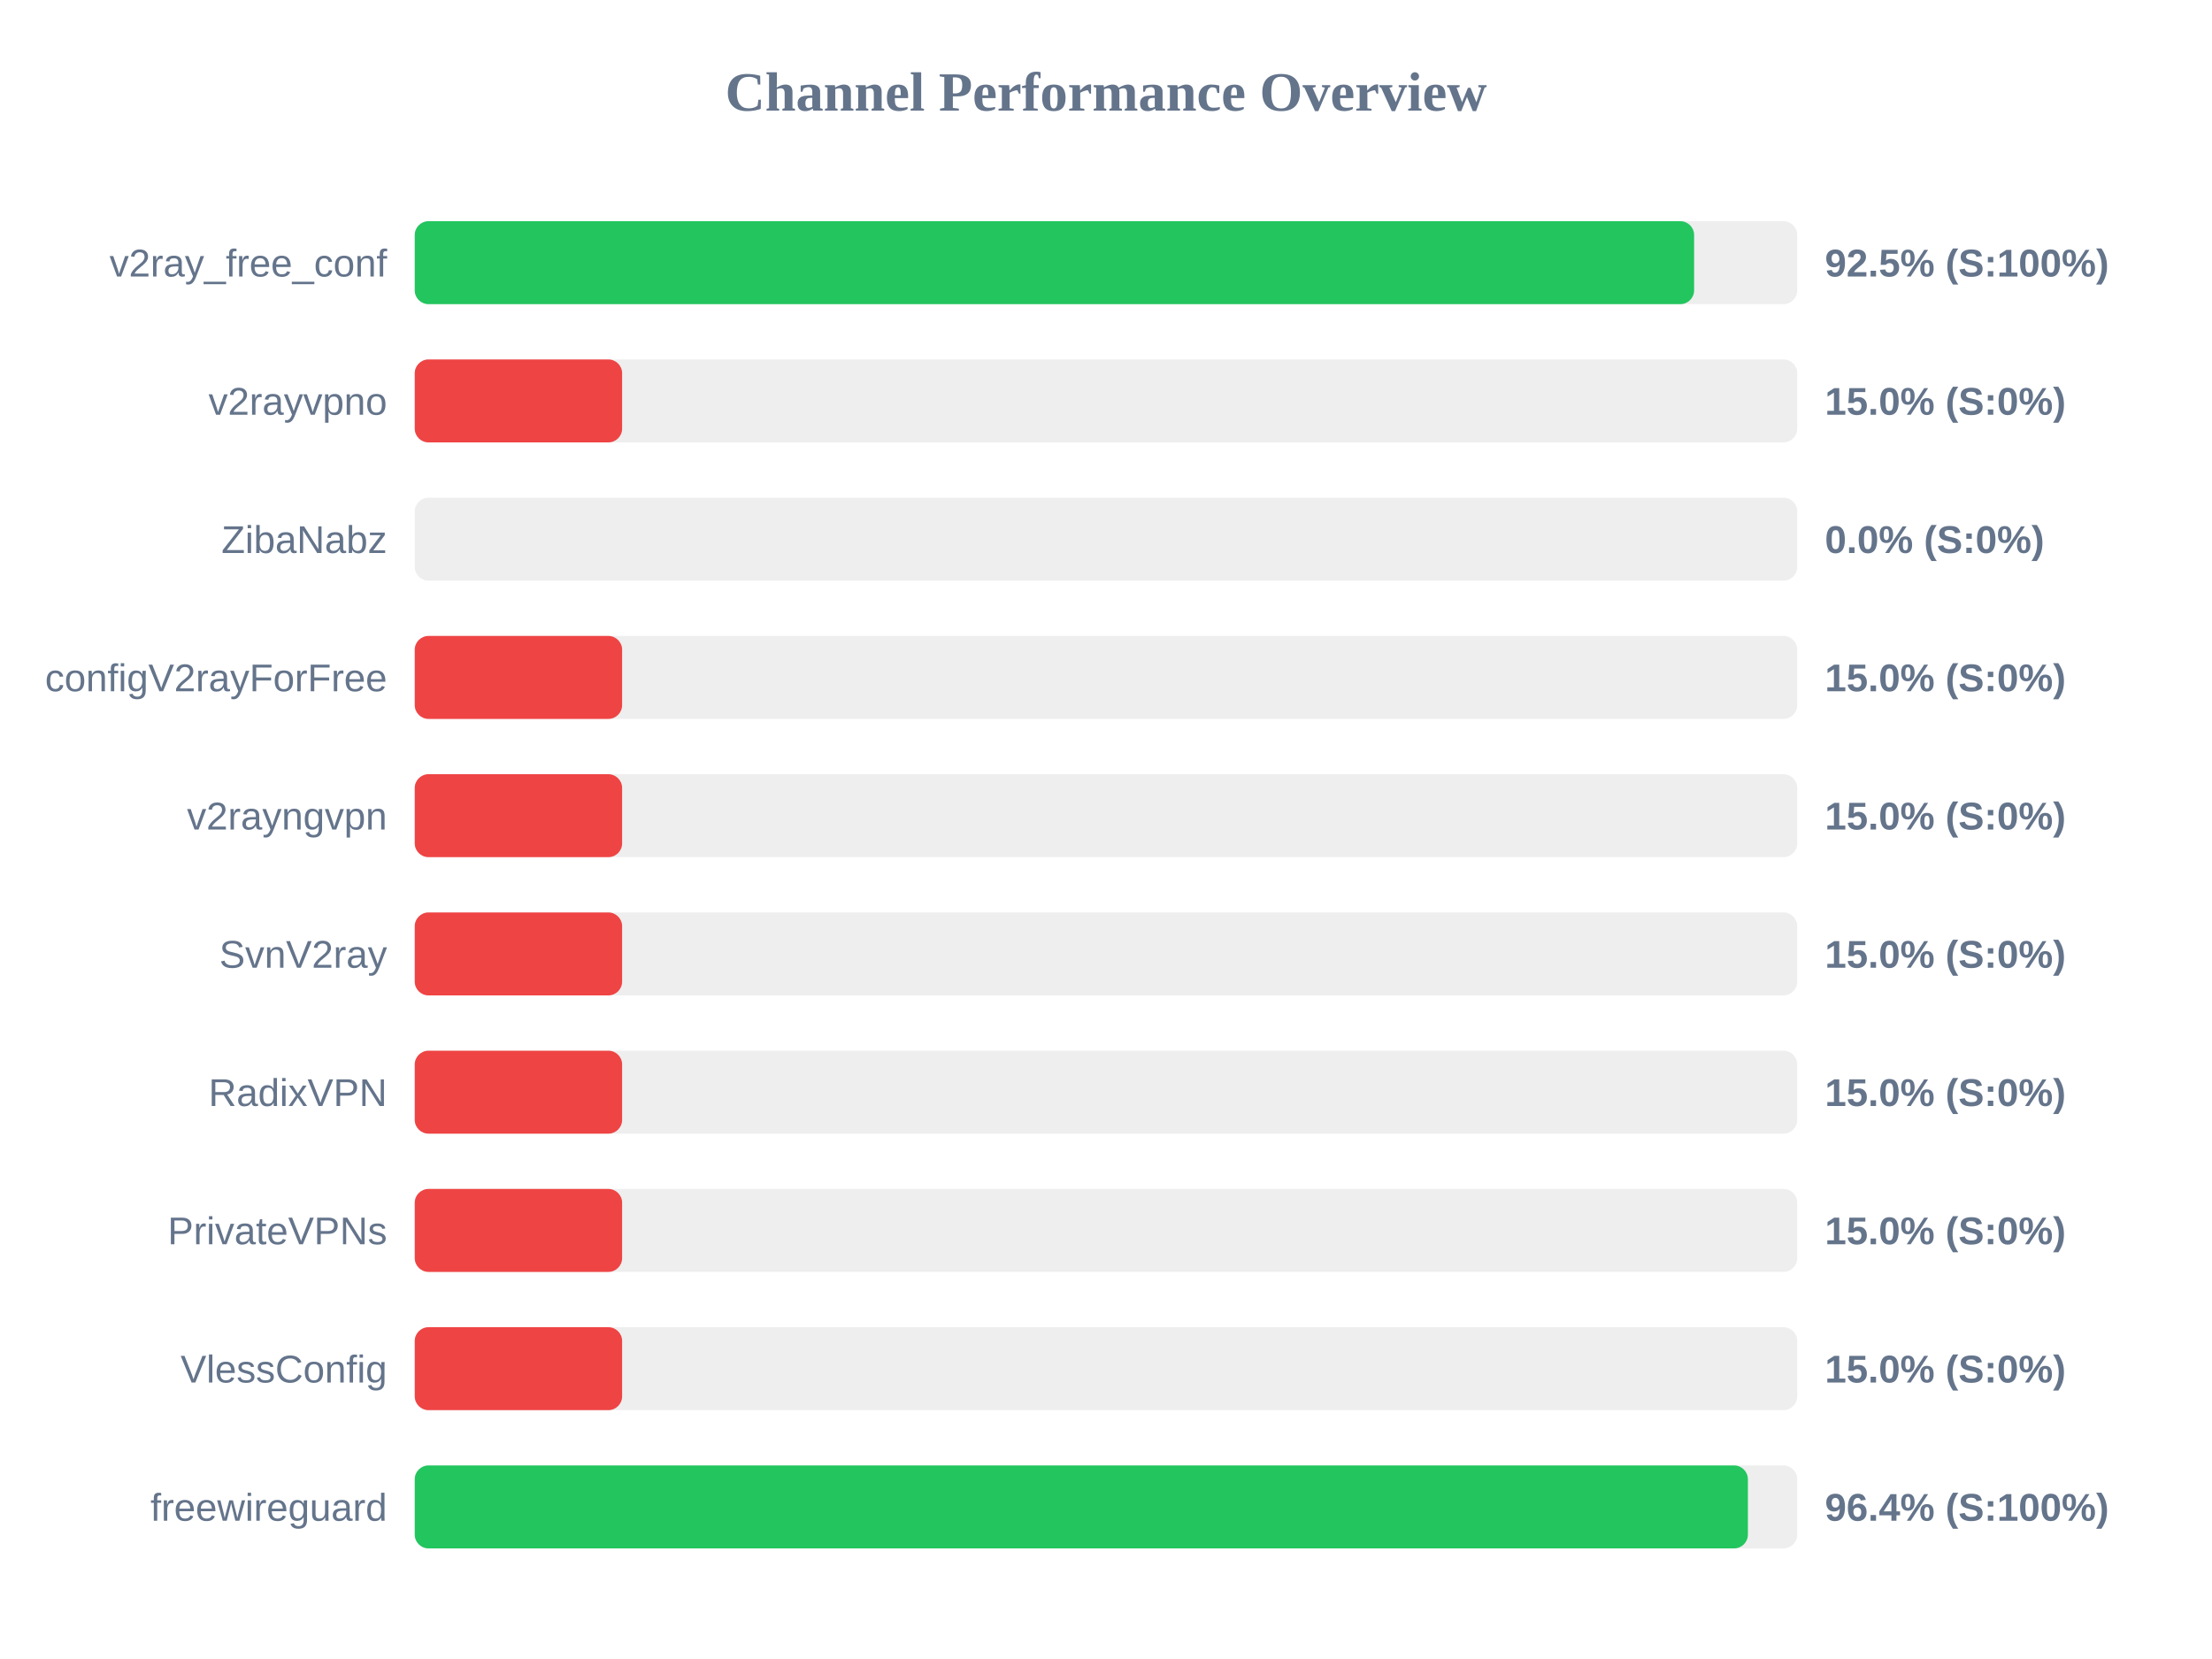
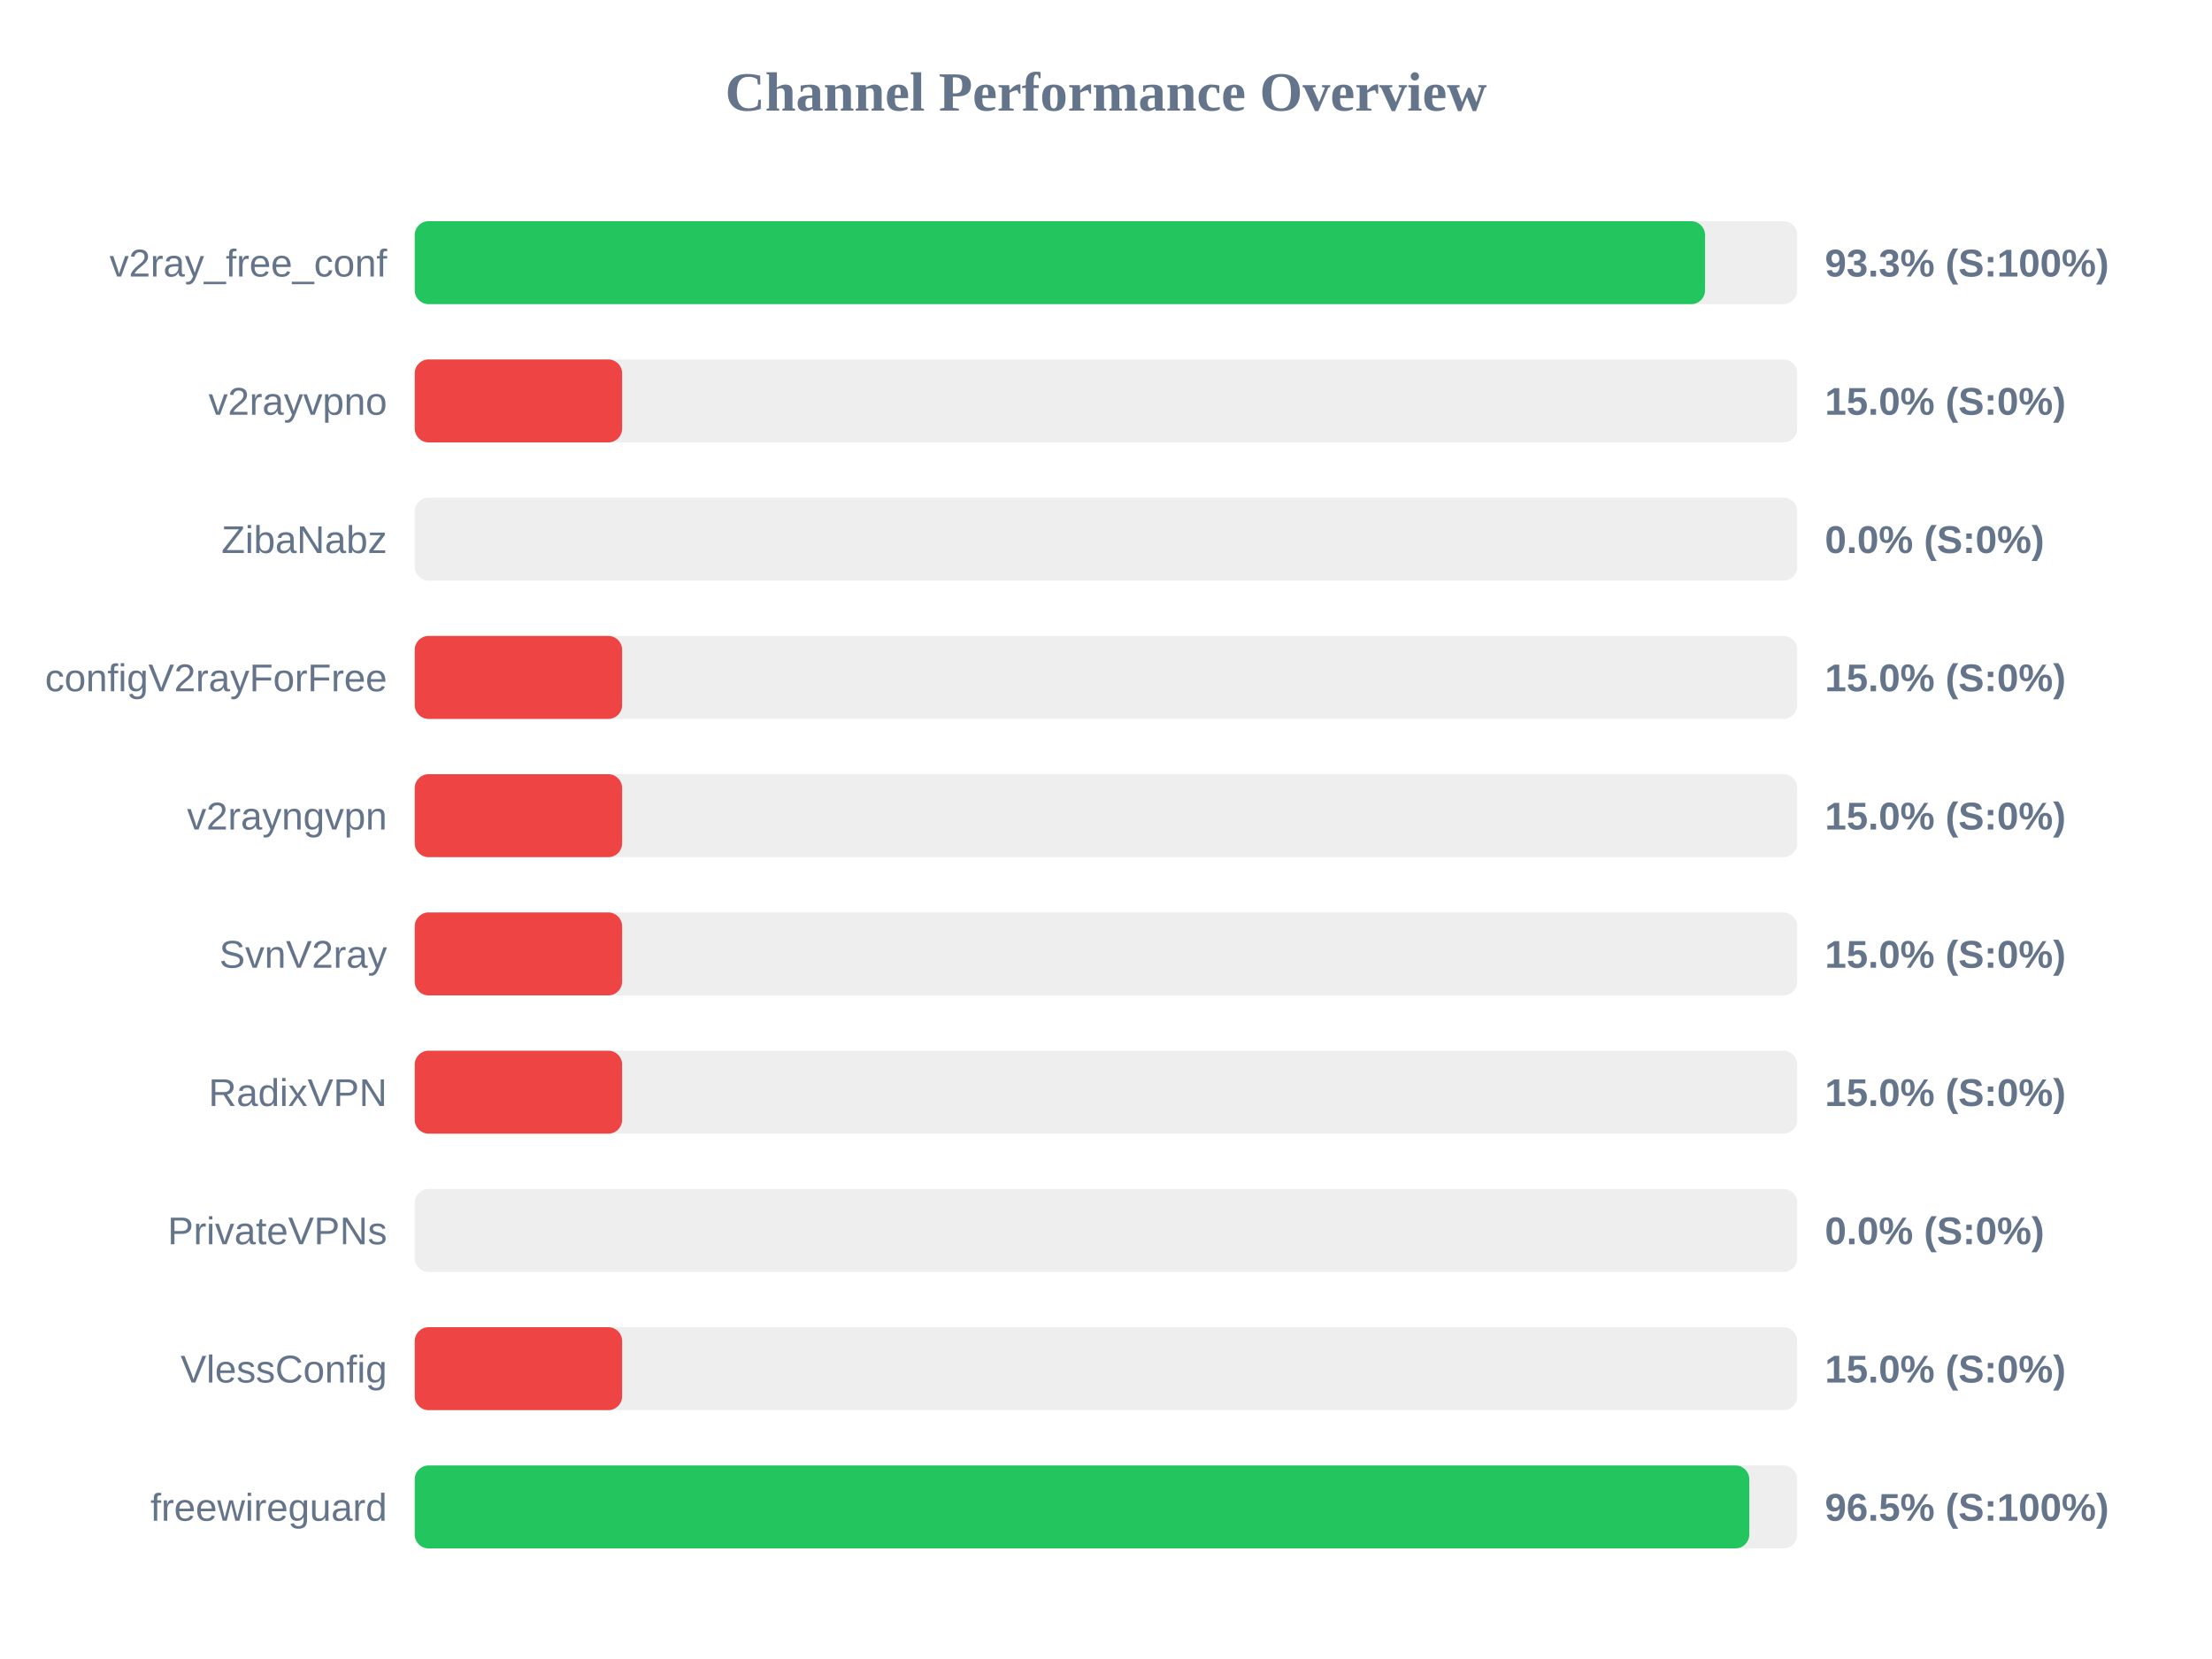
<svg xmlns="http://www.w3.org/2000/svg" width="800" height="600" version="1.1">
  <style>
        .row { font: 14px Arial; fill: #64748b; }
        .score { font: bold 14px Arial; fill: #64748b; }
    </style>
  <text x="400" y="40" text-anchor="middle" font-size="20px" font-weight="bold" fill="#64748b">Channel Performance Overview</text>
  <rect x="150" y="80" width="500" height="30" fill="#eee" rx="5" />
-   <rect x="150" y="80" width="462.7" height="30" fill="#22c55e" rx="5" />
+   <rect x="150" y="80" width="466.65" height="30" fill="#22c55e" rx="5" />
  <text x="140" y="100" text-anchor="end" class="row">v2ray_free_conf</text>
-   <text x="660" y="100" text-anchor="start" class="score">92.5% (S:100%)</text>
+   <text x="660" y="100" text-anchor="start" class="score">93.3% (S:100%)</text>
  <rect x="150" y="130" width="500" height="30" fill="#eee" rx="5" />
  <rect x="150" y="130" width="75.0" height="30" fill="#ef4444" rx="5" />
  <text x="140" y="150" text-anchor="end" class="row">v2rayvpno</text>
  <text x="660" y="150" text-anchor="start" class="score">15.0% (S:0%)</text>
  <rect x="150" y="180" width="500" height="30" fill="#eee" rx="5" />
  <rect x="150" y="180" width="0.0" height="30" fill="#ef4444" rx="5" />
  <text x="140" y="200" text-anchor="end" class="row">ZibaNabz</text>
  <text x="660" y="200" text-anchor="start" class="score">0.0% (S:0%)</text>
  <rect x="150" y="230" width="500" height="30" fill="#eee" rx="5" />
  <rect x="150" y="230" width="75.0" height="30" fill="#ef4444" rx="5" />
  <text x="140" y="250" text-anchor="end" class="row">configV2rayForFree</text>
  <text x="660" y="250" text-anchor="start" class="score">15.0% (S:0%)</text>
  <rect x="150" y="280" width="500" height="30" fill="#eee" rx="5" />
  <rect x="150" y="280" width="75.0" height="30" fill="#ef4444" rx="5" />
  <text x="140" y="300" text-anchor="end" class="row">v2rayngvpn</text>
  <text x="660" y="300" text-anchor="start" class="score">15.0% (S:0%)</text>
  <rect x="150" y="330" width="500" height="30" fill="#eee" rx="5" />
  <rect x="150" y="330" width="75.0" height="30" fill="#ef4444" rx="5" />
  <text x="140" y="350" text-anchor="end" class="row">SvnV2ray</text>
  <text x="660" y="350" text-anchor="start" class="score">15.0% (S:0%)</text>
  <rect x="150" y="380" width="500" height="30" fill="#eee" rx="5" />
  <rect x="150" y="380" width="75.0" height="30" fill="#ef4444" rx="5" />
  <text x="140" y="400" text-anchor="end" class="row">RadixVPN</text>
  <text x="660" y="400" text-anchor="start" class="score">15.0% (S:0%)</text>
  <rect x="150" y="430" width="500" height="30" fill="#eee" rx="5" />
-   <rect x="150" y="430" width="75.0" height="30" fill="#ef4444" rx="5" />
+   <rect x="150" y="430" width="0.0" height="30" fill="#ef4444" rx="5" />
  <text x="140" y="450" text-anchor="end" class="row">PrivateVPNs</text>
-   <text x="660" y="450" text-anchor="start" class="score">15.0% (S:0%)</text>
+   <text x="660" y="450" text-anchor="start" class="score">0.0% (S:0%)</text>
  <rect x="150" y="480" width="500" height="30" fill="#eee" rx="5" />
  <rect x="150" y="480" width="75.0" height="30" fill="#ef4444" rx="5" />
  <text x="140" y="500" text-anchor="end" class="row">VlessConfig</text>
  <text x="660" y="500" text-anchor="start" class="score">15.0% (S:0%)</text>
  <rect x="150" y="530" width="500" height="30" fill="#eee" rx="5" />
-   <rect x="150" y="530" width="482.15" height="30" fill="#22c55e" rx="5" />
+   <rect x="150" y="530" width="482.65" height="30" fill="#22c55e" rx="5" />
  <text x="140" y="550" text-anchor="end" class="row">freewireguard</text>
-   <text x="660" y="550" text-anchor="start" class="score">96.4% (S:100%)</text>
+   <text x="660" y="550" text-anchor="start" class="score">96.5% (S:100%)</text>
</svg>
